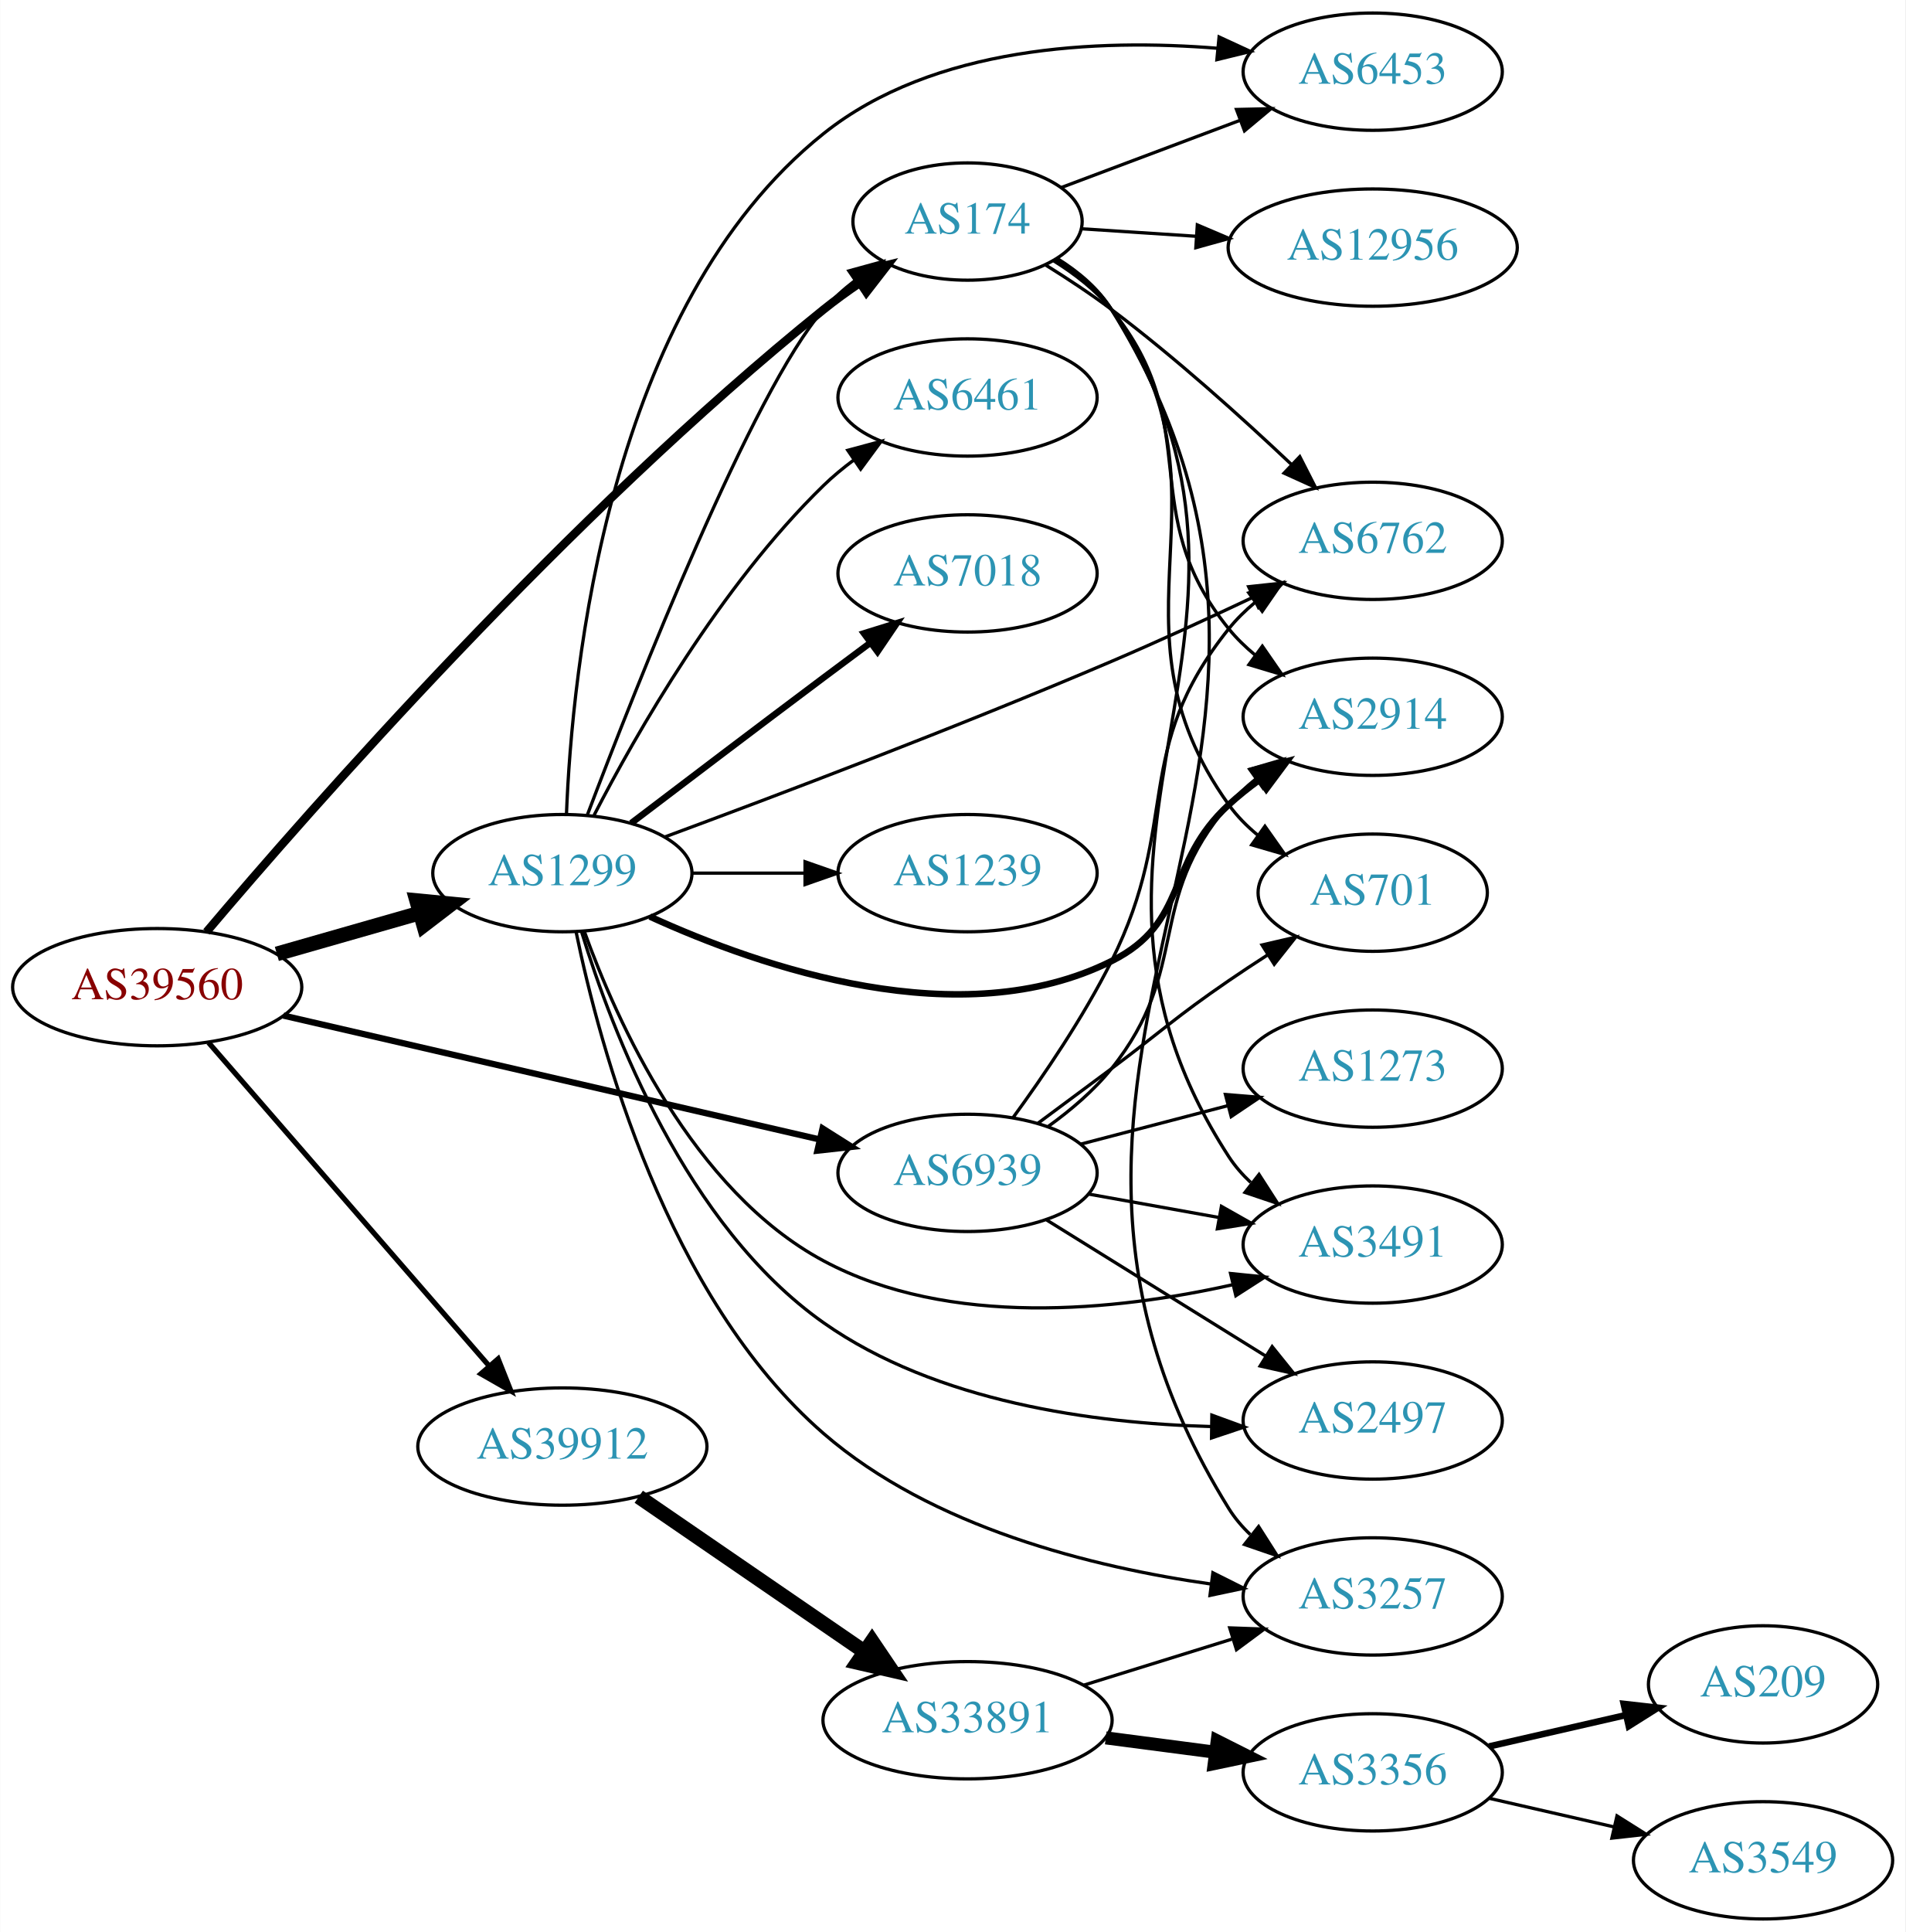
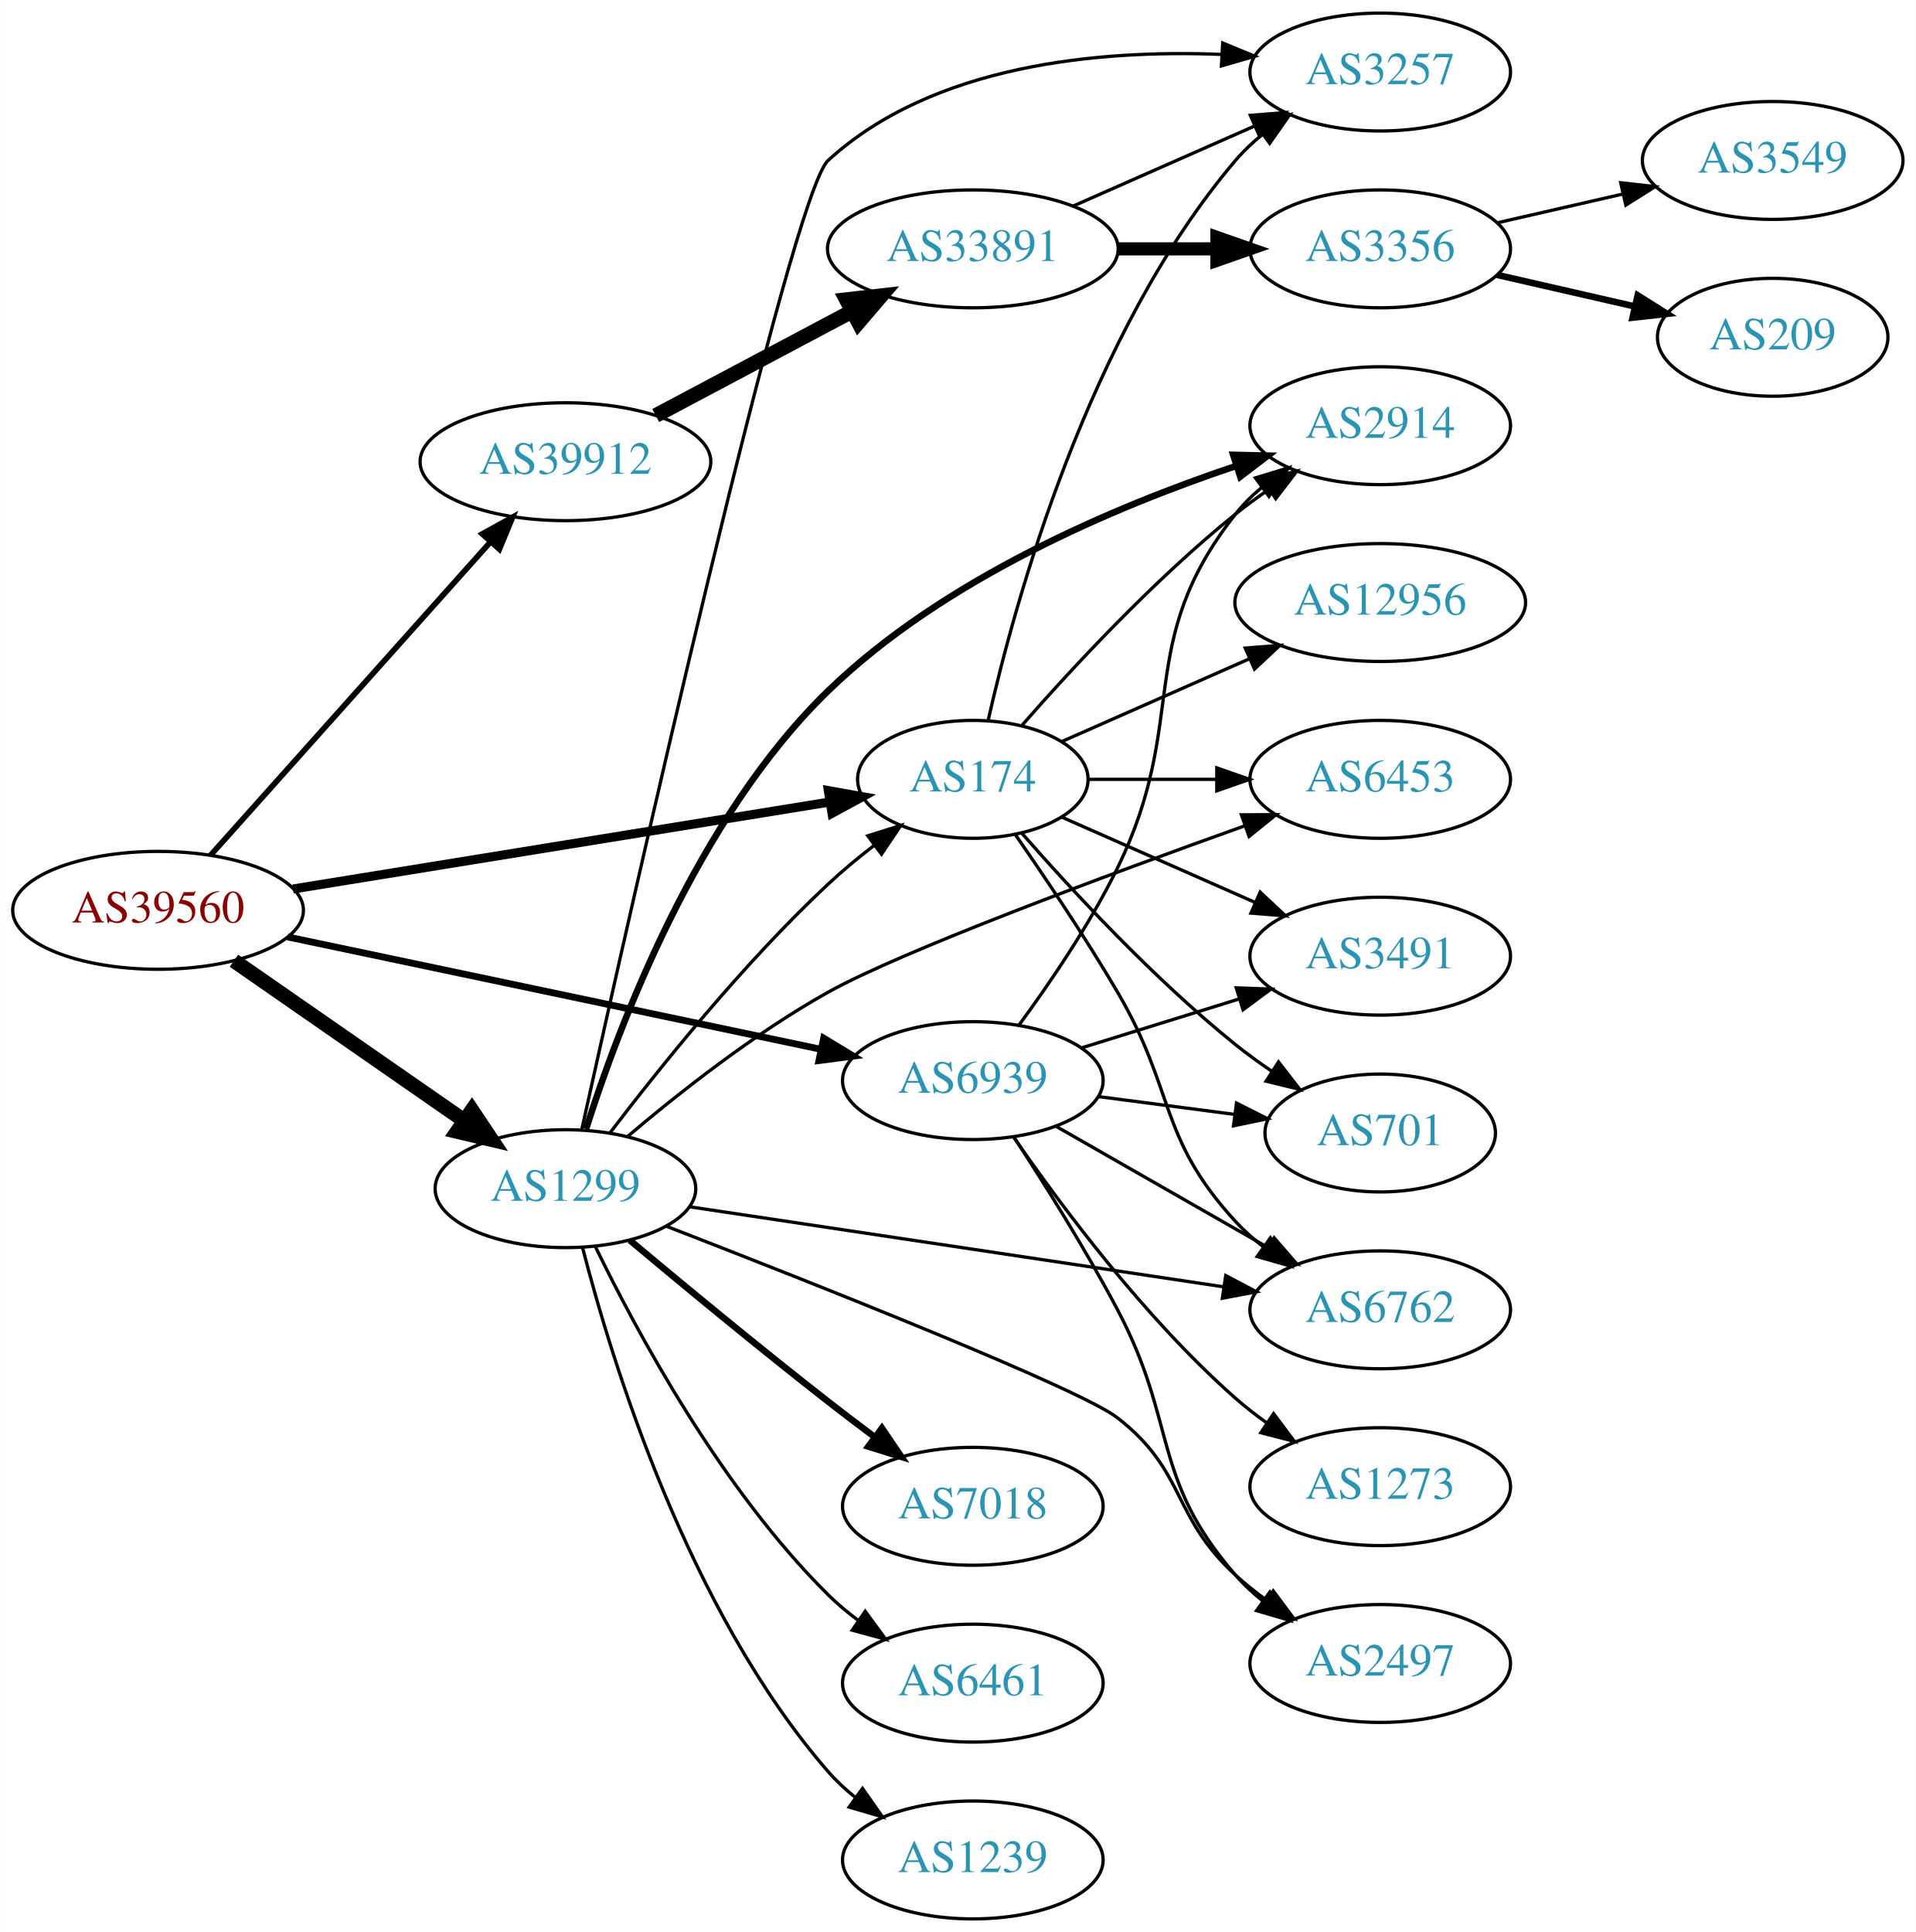
- <svg xmlns="http://www.w3.org/2000/svg" xmlns:xlink="http://www.w3.org/1999/xlink" width="585pt" height="593pt" viewBox="0.00 0.00 584.86 593.00">
-   <g id="graph0" class="graph" transform="scale(1 1) rotate(0) translate(4 589)">
-     <polygon fill="white" stroke="none" points="-4,4 -4,-589 580.862,-589 580.862,4 -4,4" />
+ <svg xmlns="http://www.w3.org/2000/svg" xmlns:xlink="http://www.w3.org/1999/xlink" width="585pt" height="590pt" viewBox="0.00 0.00 584.86 590.00">
+   <g id="graph0" class="graph" transform="scale(1 1) rotate(0) translate(4 586)">
+     <polygon fill="white" stroke="none" points="-4,4 -4,-586 580.862,-586 580.862,4 -4,4" />
    <g id="node1" class="node">
      <g id="a_node1">
        <a xlink:href="/asn/39560" xlink:title="AS39560 ~ KT-NET Communications GmbH [AT]">
-           <ellipse fill="#ffffff" stroke="black" cx="44.196" cy="-286" rx="44.393" ry="18" />
-           <text text-anchor="middle" x="44.196" y="-282.3" font-family="Times,serif" font-size="14.00" fill="#880000">AS39560</text>
+           <ellipse fill="#ffffff" stroke="black" cx="44.196" cy="-308" rx="44.393" ry="18" />
+           <text text-anchor="middle" x="44.196" y="-304.3" font-family="Times,serif" font-size="14.00" fill="#880000">AS39560</text>
        </a>
      </g>
    </g>
    <g id="node2" class="node">
      <g id="a_node2">
        <a xlink:href="/asn/174" xlink:title="AS174 ~ Cogent Communications [US]">
-           <ellipse fill="#ffffff" stroke="black" cx="292.98" cy="-521" rx="35.194" ry="18" />
-           <text text-anchor="middle" x="292.98" y="-517.3" font-family="Times,serif" font-size="14.00" fill="#2c94b3">AS174</text>
+           <ellipse fill="#ffffff" stroke="black" cx="292.98" cy="-348" rx="35.194" ry="18" />
+           <text text-anchor="middle" x="292.98" y="-344.3" font-family="Times,serif" font-size="14.00" fill="#2c94b3">AS174</text>
        </a>
      </g>
    </g>
    <g id="edge1" class="edge">
-       <path fill="none" stroke="black" stroke-width="2.571" d="M59.327,-302.97C90.871,-340.248 170.43,-430.977 248.784,-494 252.29,-496.82 256.109,-499.585 259.977,-502.207" />
-       <polygon fill="black" stroke="black" stroke-width="2.571" points="258.127,-505.179 268.423,-507.68 261.934,-499.304 258.127,-505.179" />
+       <path fill="none" stroke="black" stroke-width="2.769" d="M85.395,-314.516C130.472,-321.822 203.275,-333.622 249.329,-341.087" />
+       <polygon fill="black" stroke="black" stroke-width="2.769" points="248.865,-344.557 259.296,-342.702 249.985,-337.647 248.865,-344.557" />
    </g>
    <g id="node3" class="node">
      <g id="a_node3">
        <a xlink:href="/asn/1299" xlink:title="AS1299 ~ Telia Carrier [EU]">
-           <ellipse fill="#ffffff" stroke="black" cx="168.588" cy="-321" rx="39.794" ry="18" />
-           <text text-anchor="middle" x="168.588" y="-317.3" font-family="Times,serif" font-size="14.00" fill="#2c94b3">AS1299</text>
+           <ellipse fill="#ffffff" stroke="black" cx="168.588" cy="-223" rx="39.794" ry="18" />
+           <text text-anchor="middle" x="168.588" y="-219.3" font-family="Times,serif" font-size="14.00" fill="#2c94b3">AS1299</text>
        </a>
      </g>
    </g>
    <g id="edge2" class="edge">
-       <path fill="none" stroke="black" stroke-width="4.5" d="M80.926,-296.218C94.685,-300.152 110.534,-304.684 124.885,-308.788" />
-       <polygon fill="black" stroke="black" stroke-width="4.5" points="123.84,-312.585 134.538,-311.549 126.006,-305.013 123.84,-312.585" />
+       <path fill="none" stroke="black" stroke-width="4.5" d="M67.36,-292.607C87.064,-278.923 116.033,-258.804 137.766,-243.711" />
+       <polygon fill="black" stroke="black" stroke-width="4.5" points="140.032,-246.931 146,-237.993 135.54,-240.463 140.032,-246.931" />
    </g>
    <g id="node4" class="node">
      <g id="a_node4">
        <a xlink:href="/asn/39912" xlink:title="AS39912 ~ oja.at GmbH [AT]">
-           <ellipse fill="#ffffff" stroke="black" cx="168.588" cy="-145" rx="44.393" ry="18" />
-           <text text-anchor="middle" x="168.588" y="-141.3" font-family="Times,serif" font-size="14.00" fill="#2c94b3">AS39912</text>
+           <ellipse fill="#ffffff" stroke="black" cx="168.588" cy="-445" rx="44.393" ry="18" />
+           <text text-anchor="middle" x="168.588" y="-441.3" font-family="Times,serif" font-size="14.00" fill="#2c94b3">AS39912</text>
        </a>
      </g>
    </g>
    <g id="edge3" class="edge">
-       <path fill="none" stroke="black" stroke-width="1.607" d="M59.959,-268.992C81.37,-244.326 121.177,-198.467 145.918,-169.964" />
-       <polygon fill="black" stroke="black" stroke-width="1.607" points="148.86,-171.914 152.773,-162.068 143.574,-167.326 148.86,-171.914" />
+       <path fill="none" stroke="black" stroke-width="1.731" d="M60.204,-324.799C81.584,-348.731 120.946,-392.791 145.614,-420.403" />
+       <polygon fill="black" stroke="black" stroke-width="1.731" points="143.185,-422.938 152.458,-428.064 148.406,-418.274 143.185,-422.938" />
    </g>
    <g id="node5" class="node">
      <g id="a_node5">
        <a xlink:href="/asn/6939" xlink:title="AS6939 ~ Hurricane Electric LLC [US]">
-           <ellipse fill="#ffffff" stroke="black" cx="292.98" cy="-229" rx="39.794" ry="18" />
-           <text text-anchor="middle" x="292.98" y="-225.3" font-family="Times,serif" font-size="14.00" fill="#2c94b3">AS6939</text>
+           <ellipse fill="#ffffff" stroke="black" cx="292.98" cy="-256" rx="39.794" ry="18" />
+           <text text-anchor="middle" x="292.98" y="-252.3" font-family="Times,serif" font-size="14.00" fill="#2c94b3">AS6939</text>
        </a>
      </g>
    </g>
    <g id="edge4" class="edge">
-       <path fill="none" stroke="black" stroke-width="1.929" d="M82.946,-277.281C127.225,-267.054 200.537,-250.121 247.526,-239.268" />
-       <polygon fill="black" stroke="black" stroke-width="1.929" points="248.467,-242.643 257.423,-236.982 246.891,-235.822 248.467,-242.643" />
+       <path fill="none" stroke="black" stroke-width="2.077" d="M83.756,-299.875C127.833,-290.587 199.901,-275.402 246.634,-265.555" />
+       <polygon fill="black" stroke="black" stroke-width="2.077" points="247.427,-268.965 256.491,-263.478 245.984,-262.115 247.427,-268.965" />
    </g>
    <g id="node6" class="node">
      <g id="a_node6">
-         <a xlink:href="/asn/6762" xlink:title="AS6762 ~ TELECOM ITALIA SPARKLE S.p.A. [IT]">
-           <ellipse fill="#ffffff" stroke="black" cx="417.373" cy="-423" rx="39.794" ry="18" />
-           <text text-anchor="middle" x="417.373" y="-419.3" font-family="Times,serif" font-size="14.00" fill="#2c94b3">AS6762</text>
+         <a xlink:href="/asn/2914" xlink:title="AS2914 ~ NTT America, Inc. [US]">
+           <ellipse fill="#ffffff" stroke="black" cx="417.373" cy="-456" rx="39.794" ry="18" />
+           <text text-anchor="middle" x="417.373" y="-452.3" font-family="Times,serif" font-size="14.00" fill="#2c94b3">AS2914</text>
        </a>
      </g>
    </g>
    <g id="edge5" class="edge">
-       <path fill="none" stroke="black" d="M316.889,-507.699C323.588,-503.541 330.815,-498.784 337.176,-494 356.657,-479.351 377.102,-460.934 392.339,-446.528" />
-       <polygon fill="black" stroke="black" points="394.986,-448.84 399.8,-439.401 390.151,-443.778 394.986,-448.84" />
+       <path fill="none" stroke="black" d="M307.854,-364.345C322.924,-381.559 348.202,-408.901 373.176,-429 376.432,-431.62 379.957,-434.192 383.542,-436.646" />
+       <polygon fill="black" stroke="black" points="381.629,-439.577 391.914,-442.121 385.46,-433.719 381.629,-439.577" />
    </g>
    <g id="node7" class="node">
      <g id="a_node7">
-         <a xlink:href="/asn/2914" xlink:title="AS2914 ~ NTT America, Inc. [US]">
-           <ellipse fill="#ffffff" stroke="black" cx="417.373" cy="-369" rx="39.794" ry="18" />
-           <text text-anchor="middle" x="417.373" y="-365.3" font-family="Times,serif" font-size="14.00" fill="#2c94b3">AS2914</text>
+         <a xlink:href="/asn/3491" xlink:title="AS3491 ~ PCCW Global, Inc. [US]">
+           <ellipse fill="#ffffff" stroke="black" cx="417.373" cy="-294" rx="39.794" ry="18" />
+           <text text-anchor="middle" x="417.373" y="-290.3" font-family="Times,serif" font-size="14.00" fill="#2c94b3">AS3491</text>
        </a>
      </g>
    </g>
    <g id="edge6" class="edge">
-       <path fill="none" stroke="black" d="M319.484,-508.904C325.934,-504.888 332.382,-499.904 337.176,-494 366.429,-457.981 343.924,-432.019 373.176,-396 375.546,-393.082 378.319,-390.389 381.297,-387.927" />
-       <polygon fill="black" stroke="black" points="383.488,-390.661 389.52,-381.95 379.373,-384.999 383.488,-390.661" />
+       <path fill="none" stroke="black" d="M320.237,-336.416C337.422,-328.833 360.135,-318.812 379.17,-310.414" />
+       <polygon fill="black" stroke="black" points="380.721,-313.555 388.458,-306.316 377.896,-307.151 380.721,-313.555" />
    </g>
    <g id="node8" class="node">
      <g id="a_node8">
-         <a xlink:href="/asn/12956" xlink:title="AS12956 ~ TELXIUS [ES]">
-           <ellipse fill="#ffffff" stroke="black" cx="417.373" cy="-513" rx="44.393" ry="18" />
-           <text text-anchor="middle" x="417.373" y="-509.3" font-family="Times,serif" font-size="14.00" fill="#2c94b3">AS12956</text>
+         <a xlink:href="/asn/3257" xlink:title="AS3257 ~ GTT [DE]">
+           <ellipse fill="#ffffff" stroke="black" cx="417.373" cy="-564" rx="39.794" ry="18" />
+           <text text-anchor="middle" x="417.373" y="-560.3" font-family="Times,serif" font-size="14.00" fill="#2c94b3">AS3257</text>
        </a>
      </g>
    </g>
    <g id="edge7" class="edge">
-       <path fill="none" stroke="black" d="M328.073,-518.772C338.905,-518.064 351.157,-517.263 363.01,-516.488" />
-       <polygon fill="black" stroke="black" points="363.528,-519.962 373.278,-515.817 363.071,-512.977 363.528,-519.962" />
+       <path fill="none" stroke="black" d="M297.674,-366.075C305.814,-402.148 328.247,-484.14 373.176,-537 375.611,-539.864 378.427,-542.521 381.432,-544.961" />
+       <polygon fill="black" stroke="black" points="379.531,-547.905 389.692,-550.906 383.62,-542.224 379.531,-547.905" />
    </g>
    <g id="node9" class="node">
      <g id="a_node9">
-         <a xlink:href="/asn/3257" xlink:title="AS3257 ~ GTT [DE]">
-           <ellipse fill="#ffffff" stroke="black" cx="417.373" cy="-99" rx="39.794" ry="18" />
-           <text text-anchor="middle" x="417.373" y="-95.3" font-family="Times,serif" font-size="14.00" fill="#2c94b3">AS3257</text>
+         <a xlink:href="/asn/6453" xlink:title="AS6453 ~ TATA COMMUNICATIONS (AMERICA) INC [US]">
+           <ellipse fill="#ffffff" stroke="black" cx="417.373" cy="-348" rx="39.794" ry="18" />
+           <text text-anchor="middle" x="417.373" y="-344.3" font-family="Times,serif" font-size="14.00" fill="#2c94b3">AS6453</text>
        </a>
      </g>
    </g>
    <g id="edge8" class="edge">
-       <path fill="none" stroke="black" d="M320.527,-509.646C326.98,-505.633 333.17,-500.465 337.176,-494 423.749,-354.316 286.603,-265.684 373.176,-126 374.993,-123.068 377.259,-120.403 379.795,-117.992" />
-       <polygon fill="black" stroke="black" points="382.343,-120.44 388.034,-111.504 378.012,-114.941 382.343,-120.44" />
+       <path fill="none" stroke="black" d="M328.399,-348C340.45,-348 354.226,-348 367.244,-348" />
+       <polygon fill="black" stroke="black" points="367.474,-351.5 377.473,-348 367.473,-344.5 367.474,-351.5" />
    </g>
    <g id="node10" class="node">
      <g id="a_node10">
-         <a xlink:href="/asn/3491" xlink:title="AS3491 ~ PCCW Global, Inc. [US]">
-           <ellipse fill="#ffffff" stroke="black" cx="417.373" cy="-207" rx="39.794" ry="18" />
-           <text text-anchor="middle" x="417.373" y="-203.3" font-family="Times,serif" font-size="14.00" fill="#2c94b3">AS3491</text>
+         <a xlink:href="/asn/6762" xlink:title="AS6762 ~ TELECOM ITALIA SPARKLE S.p.A. [IT]">
+           <ellipse fill="#ffffff" stroke="black" cx="417.373" cy="-186" rx="39.794" ry="18" />
+           <text text-anchor="middle" x="417.373" y="-182.3" font-family="Times,serif" font-size="14.00" fill="#2c94b3">AS6762</text>
        </a>
      </g>
    </g>
    <g id="edge9" class="edge">
-       <path fill="none" stroke="black" d="M320.356,-509.538C326.809,-505.525 333.041,-500.383 337.176,-494 400.607,-396.093 309.746,-331.907 373.176,-234 375.052,-231.105 377.358,-228.466 379.921,-226.071" />
-       <polygon fill="black" stroke="black" points="382.471,-228.521 388.203,-219.611 378.165,-223.002 382.471,-228.521" />
+       <path fill="none" stroke="black" d="M305.879,-331.224C314.867,-318.29 327.3,-299.827 337.176,-283 354.886,-252.829 349.495,-238.75 373.176,-213 375.721,-210.233 378.611,-207.641 381.662,-205.242" />
+       <polygon fill="black" stroke="black" points="383.843,-207.986 389.986,-199.354 379.801,-202.271 383.843,-207.986" />
    </g>
    <g id="node11" class="node">
      <g id="a_node11">
-         <a xlink:href="/asn/701" xlink:title="AS701 ~ UUNET [US]">
-           <ellipse fill="#ffffff" stroke="black" cx="417.373" cy="-315" rx="35.194" ry="18" />
-           <text text-anchor="middle" x="417.373" y="-311.3" font-family="Times,serif" font-size="14.00" fill="#2c94b3">AS701</text>
+         <a xlink:href="/asn/12956" xlink:title="AS12956 ~ TELXIUS [ES]">
+           <ellipse fill="#ffffff" stroke="black" cx="417.373" cy="-402" rx="44.393" ry="18" />
+           <text text-anchor="middle" x="417.373" y="-398.3" font-family="Times,serif" font-size="14.00" fill="#2c94b3">AS12956</text>
        </a>
      </g>
    </g>
    <g id="edge10" class="edge">
-       <path fill="none" stroke="black" d="M319.962,-509.269C326.413,-505.254 332.743,-500.18 337.176,-494 377.648,-437.592 332.705,-398.408 373.176,-342 375.67,-338.524 378.764,-335.397 382.142,-332.613" />
-       <polygon fill="black" stroke="black" points="384.281,-335.386 390.391,-326.731 380.217,-329.687 384.281,-335.386" />
+       <path fill="none" stroke="black" d="M320.237,-359.584C336.941,-366.954 358.869,-376.629 377.564,-384.877" />
+       <polygon fill="black" stroke="black" points="376.16,-388.083 386.722,-388.918 378.985,-381.679 376.16,-388.083" />
    </g>
    <g id="node12" class="node">
      <g id="a_node12">
-         <a xlink:href="/asn/6453" xlink:title="AS6453 ~ TATA COMMUNICATIONS (AMERICA) INC [US]">
-           <ellipse fill="#ffffff" stroke="black" cx="417.373" cy="-567" rx="39.794" ry="18" />
-           <text text-anchor="middle" x="417.373" y="-563.3" font-family="Times,serif" font-size="14.00" fill="#2c94b3">AS6453</text>
+         <a xlink:href="/asn/701" xlink:title="AS701 ~ UUNET [US]">
+           <ellipse fill="#ffffff" stroke="black" cx="417.373" cy="-240" rx="35.194" ry="18" />
+           <text text-anchor="middle" x="417.373" y="-236.3" font-family="Times,serif" font-size="14.00" fill="#2c94b3">AS701</text>
        </a>
      </g>
    </g>
    <g id="edge11" class="edge">
-       <path fill="none" stroke="black" d="M321.753,-531.438C337.939,-537.522 358.626,-545.296 376.526,-552.024" />
-       <polygon fill="black" stroke="black" points="375.546,-555.395 386.138,-555.637 378.009,-548.842 375.546,-555.395" />
-     </g>
-     <g id="edge21" class="edge">
-       <path fill="none" stroke="black" d="M176.281,-338.943C191.09,-378.009 227.04,-469.244 248.784,-494 251.608,-497.214 254.906,-500.178 258.4,-502.871" />
-       <polygon fill="black" stroke="black" points="256.556,-505.851 266.774,-508.654 260.534,-500.091 256.556,-505.851" />
+       <path fill="none" stroke="black" d="M307.854,-331.655C322.924,-314.441 348.202,-287.099 373.176,-267 376.682,-264.179 380.5,-261.413 384.368,-258.792" />
+       <polygon fill="black" stroke="black" points="386.325,-261.694 392.813,-253.318 382.518,-255.82 386.325,-261.694" />
+     </g>
+     <g id="edge20" class="edge">
+       <path fill="none" stroke="black" d="M182.266,-240.138C197.09,-259.612 222.907,-291.821 248.784,-316 253.153,-320.082 258.04,-324.125 262.913,-327.893" />
+       <polygon fill="black" stroke="black" points="260.898,-330.756 271.005,-333.932 265.084,-325.146 260.898,-330.756" />
    </g>
    <g id="edge16" class="edge">
-       <path fill="none" stroke="black" d="M200.11,-332.136C233.89,-344.623 289.821,-365.781 337.176,-386 351.44,-392.09 366.936,-399.214 380.408,-405.576" />
-       <polygon fill="black" stroke="black" points="379.279,-408.915 389.813,-410.048 382.285,-402.593 379.279,-408.915" />
-     </g>
-     <g id="edge12" class="edge">
-       <path fill="none" stroke="black" stroke-width="2" d="M195.45,-307.674C229.672,-292.022 291.048,-270.936 337.176,-294 361.028,-305.926 353.537,-323.961 373.176,-342 376.097,-344.683 379.32,-347.254 382.65,-349.671" />
-       <polygon fill="black" stroke="black" stroke-width="2" points="380.789,-352.638 391.035,-355.335 384.707,-346.837 380.789,-352.638" />
+       <path fill="none" stroke="black" stroke-width="2" d="M174.885,-241.23C184.745,-272.33 208.637,-336.044 248.784,-375 283.974,-409.146 336.324,-431.271 373.13,-443.628" />
+       <polygon fill="black" stroke="black" stroke-width="2" points="372.479,-447.097 383.072,-446.857 374.641,-440.439 372.479,-447.097" />
+     </g>
+     <g id="edge14" class="edge">
+       <path fill="none" stroke="black" d="M173.558,-241.018C188.001,-306.228 237.489,-526.65 248.784,-537 280.86,-566.39 331.67,-570.863 368.941,-569.383" />
+       <polygon fill="black" stroke="black" points="369.277,-572.87 379.068,-568.823 368.89,-565.88 369.277,-572.87" />
    </g>
    <g id="edge19" class="edge">
-       <path fill="none" stroke="black" d="M172.797,-302.975C179.97,-268.02 200.611,-190.795 248.784,-149 282.011,-120.173 331.305,-107.96 367.838,-102.789" />
-       <polygon fill="black" stroke="black" points="368.308,-106.258 377.78,-101.51 367.415,-99.315 368.308,-106.258" />
-     </g>
-     <g id="edge18" class="edge">
-       <path fill="none" stroke="black" d="M175.306,-303.172C185.23,-275.604 208.533,-223.562 248.784,-202 287.434,-181.296 338.622,-186.687 374.213,-194.633" />
-       <polygon fill="black" stroke="black" points="373.729,-198.116 384.269,-197.038 375.358,-191.308 373.729,-198.116" />
-     </g>
-     <g id="edge20" class="edge">
-       <path fill="none" stroke="black" d="M169.841,-339.036C171.52,-382.815 182.419,-494.988 248.784,-548 282.558,-574.978 333.107,-577.16 369.854,-574.173" />
-       <polygon fill="black" stroke="black" points="370.21,-577.655 379.828,-573.21 369.537,-570.687 370.21,-577.655" />
+       <path fill="none" stroke="black" d="M187.458,-238.855C202.885,-251.956 226.192,-270.387 248.784,-283 271.172,-295.499 333.871,-318.734 375.905,-333.772" />
+       <polygon fill="black" stroke="black" points="374.989,-337.161 385.584,-337.221 377.339,-330.568 374.989,-337.161" />
+     </g>
+     <g id="edge13" class="edge">
+       <path fill="none" stroke="black" d="M206.534,-217.461C250.003,-210.944 322.236,-200.114 369.579,-193.016" />
+       <polygon fill="black" stroke="black" points="370.207,-196.461 379.577,-191.517 369.169,-189.538 370.207,-196.461" />
    </g>
    <g id="node13" class="node">
      <g id="a_node13">
        <a xlink:href="/asn/2497" xlink:title="AS2497 ~ Internet Initiative Japan Inc. [JP]">
-           <ellipse fill="#ffffff" stroke="black" cx="417.373" cy="-153" rx="39.794" ry="18" />
-           <text text-anchor="middle" x="417.373" y="-149.3" font-family="Times,serif" font-size="14.00" fill="#2c94b3">AS2497</text>
-         </a>
-       </g>
-     </g>
-     <g id="edge13" class="edge">
-       <path fill="none" stroke="black" d="M174.542,-302.81C183.758,-272.666 206.548,-212.738 248.784,-183 283.429,-158.607 331.823,-152.125 367.704,-151.145" />
-       <polygon fill="black" stroke="black" points="367.989,-154.641 377.939,-151.003 367.892,-147.642 367.989,-154.641" />
+           <ellipse fill="#ffffff" stroke="black" cx="417.373" cy="-78" rx="39.794" ry="18" />
+           <text text-anchor="middle" x="417.373" y="-74.3" font-family="Times,serif" font-size="14.00" fill="#2c94b3">AS2497</text>
+         </a>
+       </g>
+     </g>
+     <g id="edge12" class="edge">
+       <path fill="none" stroke="black" d="M199.552,-211.475C244.605,-193.999 325.762,-161.886 337.176,-153 358.219,-136.619 353.537,-123.039 373.176,-105 376.097,-102.317 379.32,-99.746 382.65,-97.329" />
+       <polygon fill="black" stroke="black" points="384.707,-100.163 391.035,-91.665 380.789,-94.362 384.707,-100.163" />
    </g>
    <g id="node14" class="node">
      <g id="a_node14">
-         <a xlink:href="/asn/6461" xlink:title="AS6461 ~ Zayo Bandwidth [US]">
-           <ellipse fill="#ffffff" stroke="black" cx="292.98" cy="-467" rx="39.794" ry="18" />
-           <text text-anchor="middle" x="292.98" y="-463.3" font-family="Times,serif" font-size="14.00" fill="#2c94b3">AS6461</text>
-         </a>
-       </g>
-     </g>
-     <g id="edge14" class="edge">
-       <path fill="none" stroke="black" d="M178.342,-338.836C191.192,-363.708 217.106,-409.214 248.784,-440 251.628,-442.764 254.802,-445.388 258.101,-447.837" />
-       <polygon fill="black" stroke="black" points="256.217,-450.788 266.448,-453.541 260.167,-445.009 256.217,-450.788" />
+         <a xlink:href="/asn/7018" xlink:title="AS7018 ~ AT&amp;T Services, Inc. [US]">
+           <ellipse fill="#ffffff" stroke="black" cx="292.98" cy="-126" rx="39.794" ry="18" />
+           <text text-anchor="middle" x="292.98" y="-122.3" font-family="Times,serif" font-size="14.00" fill="#2c94b3">AS7018</text>
+         </a>
+       </g>
+     </g>
+     <g id="edge15" class="edge">
+       <path fill="none" stroke="black" stroke-width="2" d="M188.257,-207.237C204.172,-193.905 227.746,-174.41 248.784,-158 253.292,-154.484 258.115,-150.819 262.845,-147.277" />
+       <polygon fill="black" stroke="black" stroke-width="2" points="265.229,-149.866 271.17,-141.094 261.055,-144.247 265.229,-149.866" />
    </g>
    <g id="node15" class="node">
      <g id="a_node15">
-         <a xlink:href="/asn/7018" xlink:title="AS7018 ~ AT&amp;T Services, Inc. [US]">
-           <ellipse fill="#ffffff" stroke="black" cx="292.98" cy="-413" rx="39.794" ry="18" />
-           <text text-anchor="middle" x="292.98" y="-409.3" font-family="Times,serif" font-size="14.00" fill="#2c94b3">AS7018</text>
-         </a>
-       </g>
-     </g>
-     <g id="edge15" class="edge">
-       <path fill="none" stroke="black" stroke-width="2" d="M189.725,-336.35C205.704,-348.508 228.629,-365.9 248.784,-381 253.359,-384.427 258.218,-388.047 262.962,-391.57" />
-       <polygon fill="black" stroke="black" stroke-width="2" points="261.175,-394.602 271.293,-397.745 265.344,-388.978 261.175,-394.602" />
+         <a xlink:href="/asn/6461" xlink:title="AS6461 ~ Zayo Bandwidth [US]">
+           <ellipse fill="#ffffff" stroke="black" cx="292.98" cy="-72" rx="39.794" ry="18" />
+           <text text-anchor="middle" x="292.98" y="-68.3" font-family="Times,serif" font-size="14.00" fill="#2c94b3">AS6461</text>
+         </a>
+       </g>
+     </g>
+     <g id="edge17" class="edge">
+       <path fill="none" stroke="black" d="M177.746,-205.257C190.233,-179.514 216.114,-131.353 248.784,-99 251.602,-96.209 254.758,-93.568 258.048,-91.109" />
+       <polygon fill="black" stroke="black" points="260.116,-93.935 266.382,-85.392 256.156,-88.162 260.116,-93.935" />
    </g>
    <g id="node16" class="node">
      <g id="a_node16">
        <a xlink:href="/asn/1239" xlink:title="AS1239 ~ Sprint [US]">
-           <ellipse fill="#ffffff" stroke="black" cx="292.98" cy="-321" rx="39.794" ry="18" />
-           <text text-anchor="middle" x="292.98" y="-317.3" font-family="Times,serif" font-size="14.00" fill="#2c94b3">AS1239</text>
-         </a>
-       </g>
-     </g>
-     <g id="edge17" class="edge">
-       <path fill="none" stroke="black" d="M208.314,-321C219.252,-321 231.303,-321 242.769,-321" />
-       <polygon fill="black" stroke="black" points="243.087,-324.5 253.087,-321 243.087,-317.5 243.087,-324.5" />
+           <ellipse fill="#ffffff" stroke="black" cx="292.98" cy="-18" rx="39.794" ry="18" />
+           <text text-anchor="middle" x="292.98" y="-14.3" font-family="Times,serif" font-size="14.00" fill="#2c94b3">AS1239</text>
+         </a>
+       </g>
+     </g>
+     <g id="edge18" class="edge">
+       <path fill="none" stroke="black" d="M173.837,-204.918C182.697,-170.423 205.967,-94.275 248.784,-45 251.25,-42.163 254.087,-39.524 257.105,-37.095" />
+       <polygon fill="black" stroke="black" points="259.291,-39.834 265.383,-31.165 255.215,-34.143 259.291,-39.834" />
    </g>
    <g id="node17" class="node">
      <g id="a_node17">
        <a xlink:href="/asn/33891" xlink:title="AS33891 ~ CORE-BACKBONE GMBH GLOBAL NETWORK [DE]">
-           <ellipse fill="#ffffff" stroke="black" cx="292.98" cy="-61" rx="44.393" ry="18" />
-           <text text-anchor="middle" x="292.98" y="-57.3" font-family="Times,serif" font-size="14.00" fill="#2c94b3">AS33891</text>
-         </a>
-       </g>
-     </g>
-     <g id="edge22" class="edge">
-       <path fill="none" stroke="black" stroke-width="4.5" d="M192.037,-129.593C211.446,-116.272 239.69,-96.888 261.205,-82.122" />
-       <polygon fill="black" stroke="black" stroke-width="4.5" points="263.657,-85.214 269.674,-76.309 259.201,-78.722 263.657,-85.214" />
-     </g>
-     <g id="edge32" class="edge">
-       <path fill="none" stroke="black" d="M306.938,-245.948C316.234,-258.669 328.585,-276.785 337.176,-294 358.644,-337.014 343.108,-358.49 373.176,-396 375.527,-398.933 378.288,-401.636 381.258,-404.105" />
-       <polygon fill="black" stroke="black" points="379.327,-407.028 389.47,-410.09 383.45,-401.371 379.327,-407.028" />
-     </g>
-     <g id="edge29" class="edge">
-       <path fill="none" stroke="black" d="M317.838,-243.324C324.717,-248.283 331.806,-254.3 337.176,-261 361.817,-291.739 347.342,-312.258 373.176,-342 375.641,-344.838 378.478,-347.477 381.496,-349.906" />
-       <polygon fill="black" stroke="black" points="379.606,-352.858 389.774,-355.836 383.682,-347.167 379.606,-352.858" />
+           <ellipse fill="#ffffff" stroke="black" cx="292.98" cy="-510" rx="44.393" ry="18" />
+           <text text-anchor="middle" x="292.98" y="-506.3" font-family="Times,serif" font-size="14.00" fill="#2c94b3">AS33891</text>
+         </a>
+       </g>
+     </g>
+     <g id="edge21" class="edge">
+       <path fill="none" stroke="black" stroke-width="4.5" d="M196.146,-459.104C213.667,-468.409 236.837,-480.715 256.006,-490.895" />
+       <polygon fill="black" stroke="black" stroke-width="4.5" points="254.374,-494.486 265.052,-495.699 258.067,-487.531 254.374,-494.486" />
+     </g>
+     <g id="edge28" class="edge">
+       <path fill="none" stroke="black" d="M307.028,-272.903C316.369,-285.602 328.736,-303.71 337.176,-321 359.373,-366.468 341.878,-389.246 373.176,-429 375.502,-431.953 378.245,-434.67 381.204,-437.147" />
+       <polygon fill="black" stroke="black" points="379.264,-440.064 389.401,-443.145 383.397,-434.415 379.264,-440.064" />
+     </g>
+     <g id="edge27" class="edge">
+       <path fill="none" stroke="black" d="M326.137,-265.984C340.918,-270.573 358.64,-276.075 374.451,-280.984" />
+       <polygon fill="black" stroke="black" points="373.417,-284.328 384.005,-283.951 375.493,-277.643 373.417,-284.328" />
    </g>
    <g id="edge30" class="edge">
-       <path fill="none" stroke="black" d="M330.04,-222.518C342.627,-220.256 356.93,-217.685 370.224,-215.295" />
-       <polygon fill="black" stroke="black" points="370.925,-218.725 380.148,-213.511 369.686,-211.836 370.925,-218.725" />
-     </g>
-     <g id="edge27" class="edge">
-       <path fill="none" stroke="black" d="M314.652,-244.276C321.794,-249.563 329.843,-255.534 337.176,-261 353.212,-272.953 356.682,-276.689 373.176,-288 376.971,-290.602 381.008,-293.262 385.032,-295.849" />
-       <polygon fill="black" stroke="black" points="383.397,-298.956 393.72,-301.343 387.139,-293.04 383.397,-298.956" />
-     </g>
-     <g id="edge28" class="edge">
-       <path fill="none" stroke="black" d="M317.29,-214.526C336.345,-202.693 363.482,-185.843 384.539,-172.767" />
-       <polygon fill="black" stroke="black" points="386.501,-175.669 393.15,-167.42 382.808,-169.722 386.501,-175.669" />
+       <path fill="none" stroke="black" d="M318.454,-242.003C337.049,-231.368 362.822,-216.627 383.259,-204.939" />
+       <polygon fill="black" stroke="black" points="384.998,-207.976 391.941,-199.973 381.523,-201.9 384.998,-207.976" />
+     </g>
+     <g id="edge31" class="edge">
+       <path fill="none" stroke="black" d="M331.367,-251.113C344.476,-249.399 359.311,-247.459 372.877,-245.686" />
+       <polygon fill="black" stroke="black" points="373.492,-249.136 382.954,-244.369 372.584,-242.195 373.492,-249.136" />
+     </g>
+     <g id="edge26" class="edge">
+       <path fill="none" stroke="black" d="M305.476,-238.833C314.591,-224.891 327.379,-204.566 337.176,-186 355.562,-151.158 347.342,-134.742 373.176,-105 375.641,-102.162 378.478,-99.523 381.496,-97.094" />
+       <polygon fill="black" stroke="black" points="383.682,-99.833 389.774,-91.164 379.606,-94.142 383.682,-99.833" />
    </g>
    <g id="node21" class="node">
      <g id="a_node21">
        <a xlink:href="/asn/1273" xlink:title="AS1273 ~ Vodafone Group PLC [EU]">
-           <ellipse fill="#ffffff" stroke="black" cx="417.373" cy="-261" rx="39.794" ry="18" />
-           <text text-anchor="middle" x="417.373" y="-257.3" font-family="Times,serif" font-size="14.00" fill="#2c94b3">AS1273</text>
-         </a>
-       </g>
-     </g>
-     <g id="edge31" class="edge">
-       <path fill="none" stroke="black" d="M327.749,-237.829C341.661,-241.466 357.958,-245.727 372.757,-249.596" />
-       <polygon fill="black" stroke="black" points="372.154,-253.057 382.715,-252.2 373.925,-246.284 372.154,-253.057" />
-     </g>
-     <g id="edge24" class="edge">
-       <path fill="none" stroke="black" d="M328.726,-71.788C342.851,-76.173 359.305,-81.282 374.117,-85.881" />
-       <polygon fill="black" stroke="black" points="373.472,-89.345 384.06,-88.968 375.548,-82.66 373.472,-89.345" />
+           <ellipse fill="#ffffff" stroke="black" cx="417.373" cy="-132" rx="39.794" ry="18" />
+           <text text-anchor="middle" x="417.373" y="-128.3" font-family="Times,serif" font-size="14.00" fill="#2c94b3">AS1273</text>
+         </a>
+       </g>
+     </g>
+     <g id="edge29" class="edge">
+       <path fill="none" stroke="black" d="M305.401,-238.787C319.623,-218.193 345.449,-183.436 373.176,-159 376.152,-156.378 379.41,-153.846 382.761,-151.453" />
+       <polygon fill="black" stroke="black" points="384.812,-154.292 391.173,-145.819 380.917,-148.476 384.812,-154.292" />
+     </g>
+     <g id="edge23" class="edge">
+       <path fill="none" stroke="black" d="M323.608,-523.072C340.203,-530.393 361.062,-539.597 378.795,-547.421" />
+       <polygon fill="black" stroke="black" points="377.717,-550.77 388.279,-551.605 380.543,-544.366 377.717,-550.77" />
    </g>
    <g id="node18" class="node">
      <g id="a_node18">
        <a xlink:href="/asn/3356" xlink:title="AS3356 ~ Level 3 Parent, LLC [US]">
-           <ellipse fill="#ffffff" stroke="black" cx="417.373" cy="-45" rx="39.794" ry="18" />
-           <text text-anchor="middle" x="417.373" y="-41.3" font-family="Times,serif" font-size="14.00" fill="#2c94b3">AS3356</text>
-         </a>
-       </g>
-     </g>
-     <g id="edge23" class="edge">
-       <path fill="none" stroke="black" stroke-width="4" d="M335.417,-55.583C346.248,-54.167 358.005,-52.63 369.114,-51.178" />
-       <polygon fill="black" stroke="black" stroke-width="4" points="369.628,-54.641 379.09,-49.874 368.721,-47.7 369.628,-54.641" />
+           <ellipse fill="#ffffff" stroke="black" cx="417.373" cy="-510" rx="39.794" ry="18" />
+           <text text-anchor="middle" x="417.373" y="-506.3" font-family="Times,serif" font-size="14.00" fill="#2c94b3">AS3356</text>
+         </a>
+       </g>
+     </g>
+     <g id="edge22" class="edge">
+       <path fill="none" stroke="black" stroke-width="4" d="M337.476,-510C347.165,-510 357.502,-510 367.394,-510" />
+       <polygon fill="black" stroke="black" stroke-width="4" points="367.497,-513.5 377.497,-510 367.497,-506.5 367.497,-513.5" />
    </g>
    <g id="node19" class="node">
      <g id="a_node19">
-         <a xlink:href="/asn/209" xlink:title="AS209 ~ CenturyLink Communications, LLC [US]">
-           <ellipse fill="#ffffff" stroke="black" cx="537.215" cy="-72" rx="35.194" ry="18" />
-           <text text-anchor="middle" x="537.215" y="-68.3" font-family="Times,serif" font-size="14.00" fill="#2c94b3">AS209</text>
-         </a>
-       </g>
-     </g>
-     <g id="edge25" class="edge">
-       <path fill="none" stroke="black" stroke-width="2" d="M453.092,-52.955C466.184,-55.955 481.207,-59.397 494.847,-62.522" />
-       <polygon fill="black" stroke="black" stroke-width="2" points="494.425,-66.016 504.955,-64.838 495.989,-59.193 494.425,-66.016" />
+         <a xlink:href="/asn/3549" xlink:title="AS3549 ~ Level 3 Parent, LLC [US]">
+           <ellipse fill="#ffffff" stroke="black" cx="537.215" cy="-537" rx="39.794" ry="18" />
+           <text text-anchor="middle" x="537.215" y="-533.3" font-family="Times,serif" font-size="14.00" fill="#2c94b3">AS3549</text>
+         </a>
+       </g>
+     </g>
+     <g id="edge24" class="edge">
+       <path fill="none" stroke="black" d="M453.092,-517.955C465.092,-520.704 478.713,-523.825 491.405,-526.733" />
+       <polygon fill="black" stroke="black" points="490.808,-530.187 501.337,-529.009 492.371,-523.364 490.808,-530.187" />
    </g>
    <g id="node20" class="node">
      <g id="a_node20">
-         <a xlink:href="/asn/3549" xlink:title="AS3549 ~ Level 3 Parent, LLC [US]">
-           <ellipse fill="#ffffff" stroke="black" cx="537.215" cy="-18" rx="39.794" ry="18" />
-           <text text-anchor="middle" x="537.215" y="-14.3" font-family="Times,serif" font-size="14.00" fill="#2c94b3">AS3549</text>
-         </a>
-       </g>
-     </g>
-     <g id="edge26" class="edge">
-       <path fill="none" stroke="black" d="M453.092,-37.045C465.092,-34.296 478.713,-31.175 491.405,-28.267" />
-       <polygon fill="black" stroke="black" points="492.371,-31.636 501.337,-25.991 490.808,-24.813 492.371,-31.636" />
+         <a xlink:href="/asn/209" xlink:title="AS209 ~ CenturyLink Communications, LLC [US]">
+           <ellipse fill="#ffffff" stroke="black" cx="537.215" cy="-483" rx="35.194" ry="18" />
+           <text text-anchor="middle" x="537.215" y="-479.3" font-family="Times,serif" font-size="14.00" fill="#2c94b3">AS209</text>
+         </a>
+       </g>
+     </g>
+     <g id="edge25" class="edge">
+       <path fill="none" stroke="black" stroke-width="2" d="M453.092,-502.045C466.184,-499.045 481.207,-495.604 494.847,-492.478" />
+       <polygon fill="black" stroke="black" stroke-width="2" points="495.989,-495.807 504.955,-490.162 494.425,-488.984 495.989,-495.807" />
    </g>
  </g>
</svg>
